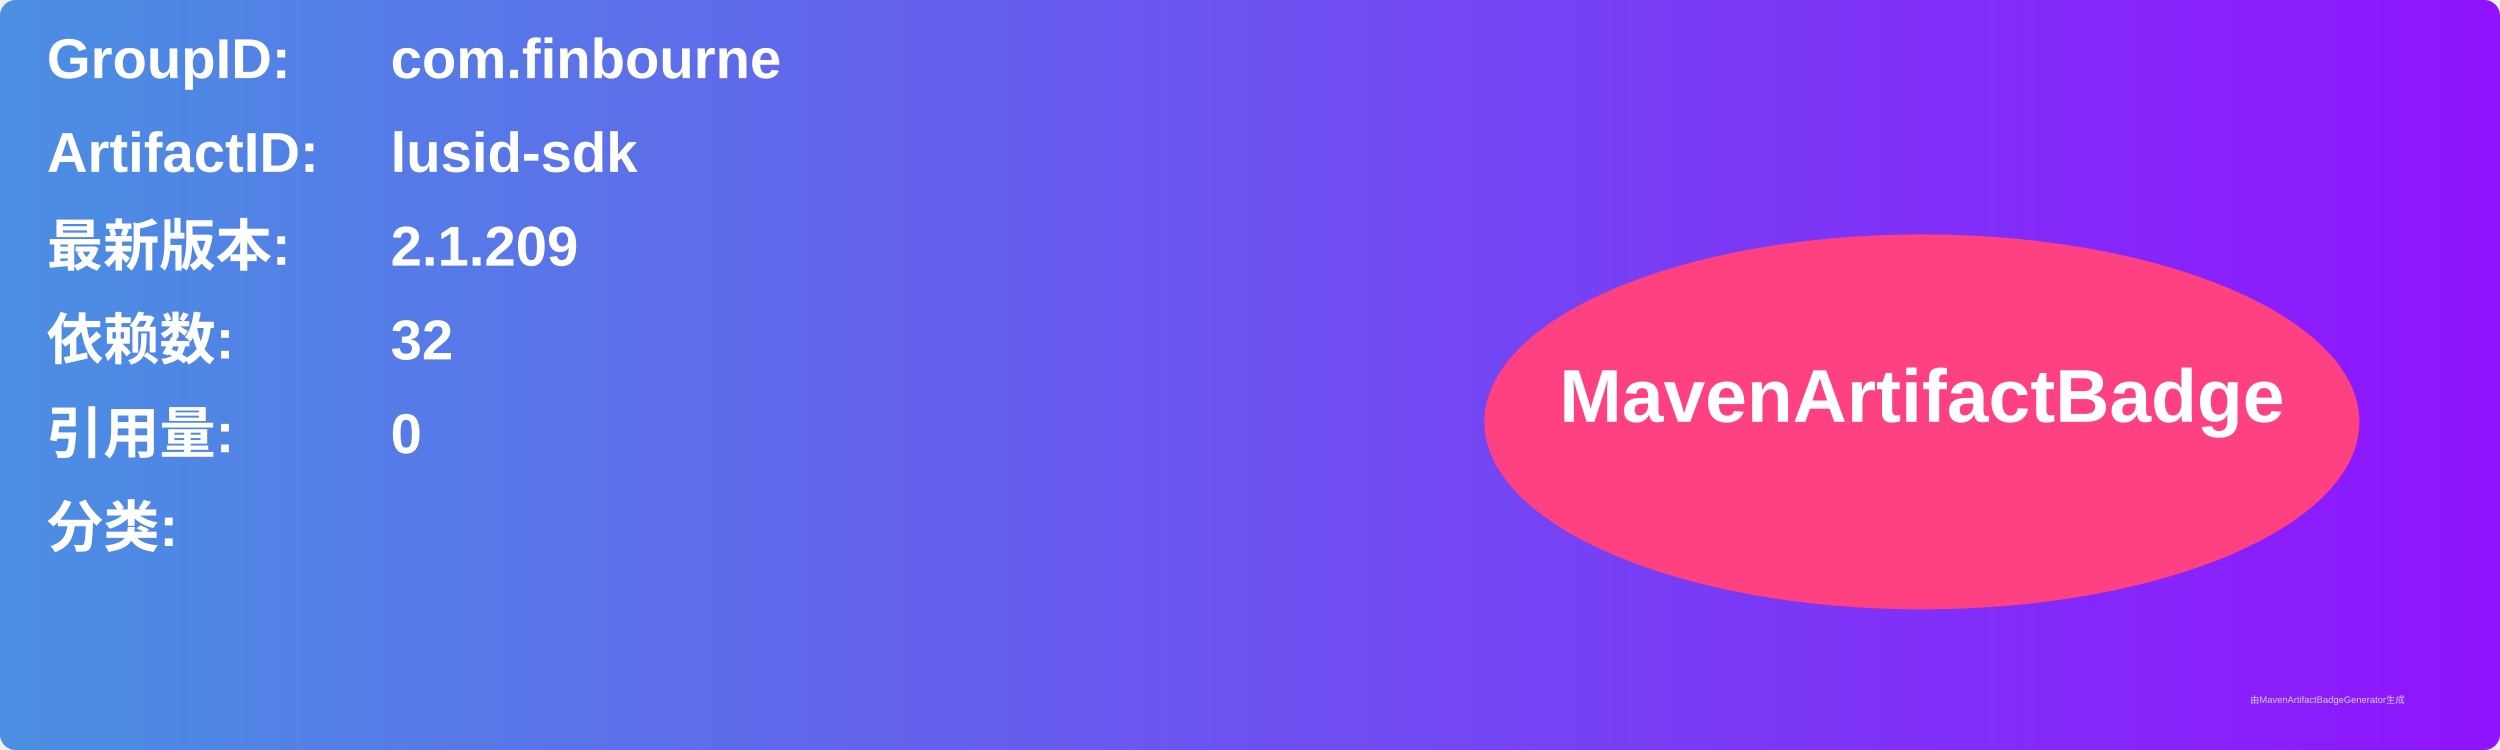
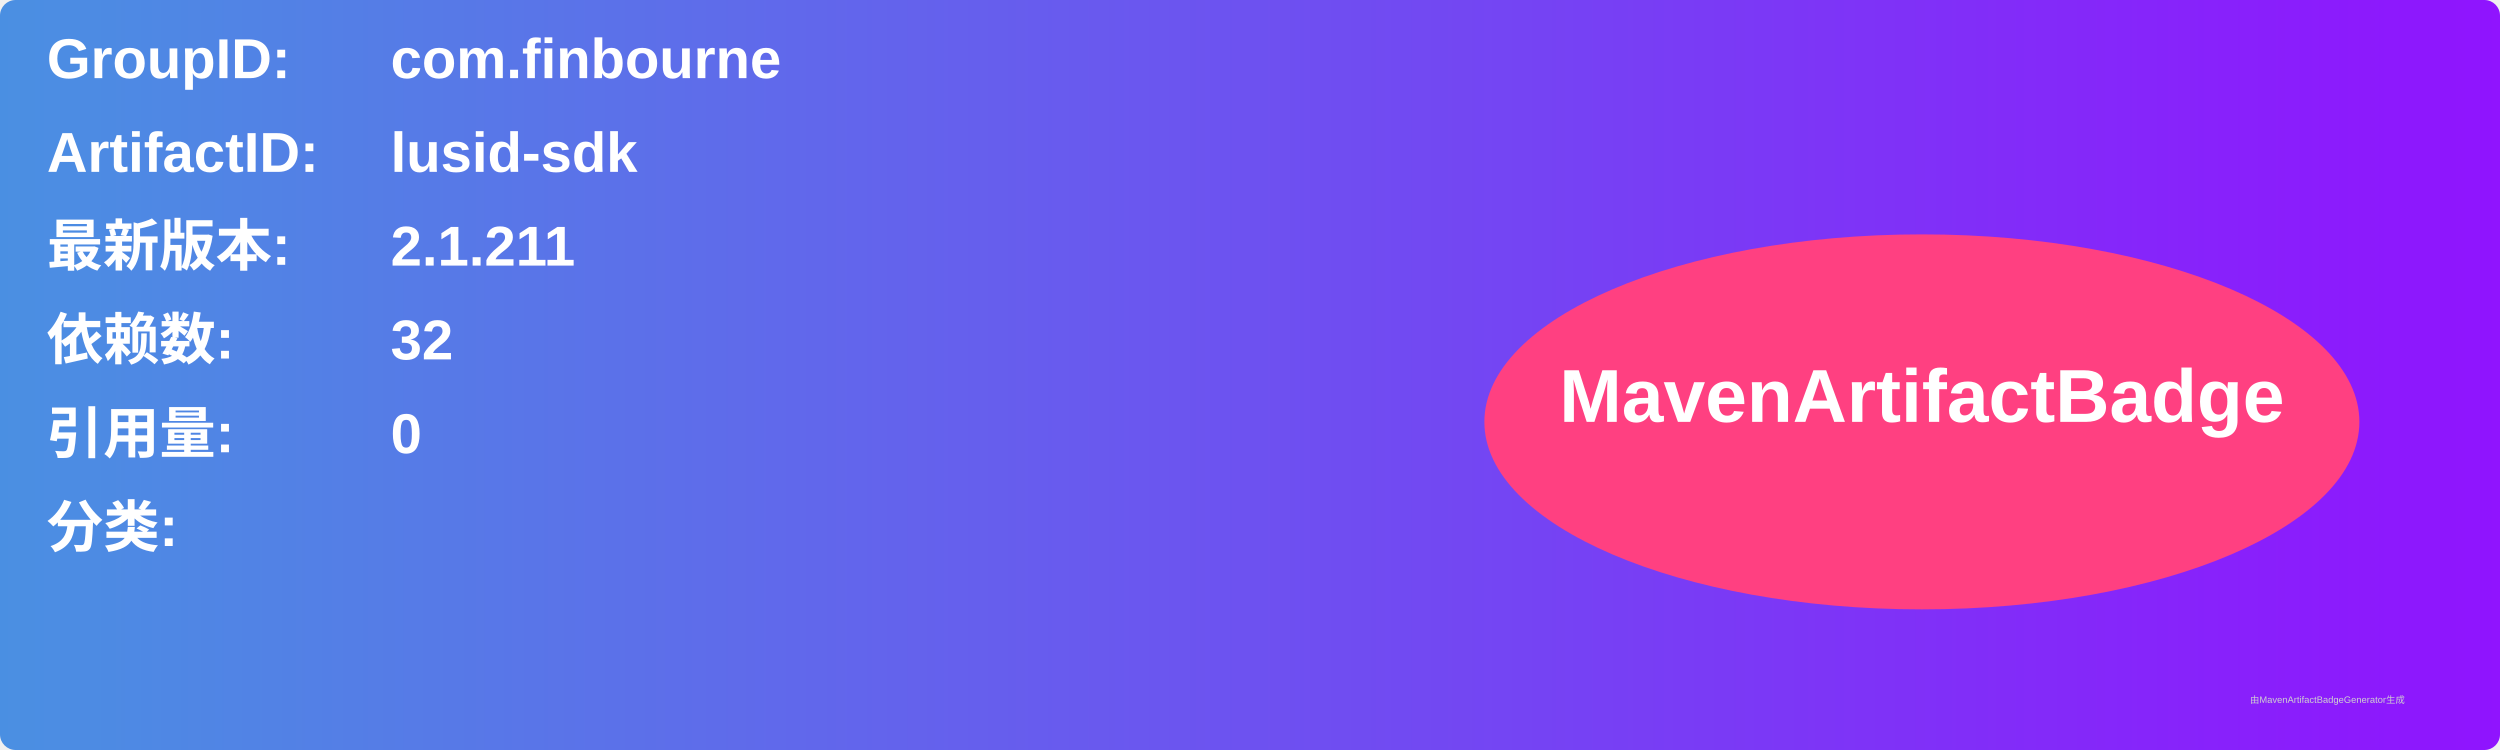
<svg xmlns="http://www.w3.org/2000/svg" width="800" height="240" viewBox="0 0 800 240">
  <linearGradient id="grad" x1="0%" y1="0%" x2="100%" y2="0%">
    <stop offset="0%" stop-color="#4a90e2" />
    <stop offset="100%" stop-color="#9013fe" />
  </linearGradient>
  <rect width="100%" height="100%" rx="5" ry="5" fill="url(#grad)" />
  <g transform="translate(15, 15)">
    <text x="0" y="10" font-family="Arial" font-size="18" fill="white" font-weight="bold" width="260">GroupID:</text>
    <text x="110" y="10" font-family="Arial" font-size="18" fill="white" font-weight="bold" width="460">com.finbourne</text>
    <text x="0" y="40" font-family="Arial" font-size="18" fill="white" font-weight="bold" width="260">ArtifactID:</text>
    <text x="110" y="40" font-family="Arial" font-size="18" fill="white" font-weight="bold" width="460">lusid-sdk</text>
    <text x="0" y="70" font-family="Arial" font-size="18" fill="white" font-weight="bold">最新版本:</text>
    <text x="110" y="70" font-family="Arial" font-size="18" fill="white" font-weight="bold">
-       <tspan font-weight="bold">2.1.209</tspan>
+       <tspan font-weight="bold">2.1.211</tspan>
    </text>
    <text x="0" y="100" font-family="Arial" font-size="18" fill="white" font-weight="bold">依赖数: </text>
    <text x="110" y="100" font-family="Arial" font-size="18" fill="white">
      <tspan font-weight="bold">32</tspan>
    </text>
    <text x="0" y="130" font-family="Arial" font-size="18" fill="white" font-weight="bold">引用量: </text>
    <text x="110" y="130" font-family="Arial" font-size="18" fill="white">
      <tspan font-weight="bold">0</tspan>
    </text>
    <text x="0" y="160" font-family="Arial" font-size="18" fill="white" font-weight="bold">分类:</text>
    <text x="10" y="190" font-family="Arial" font-size="10" fill="white">
      <tspan font-weight="bold" />
    </text>
    <ellipse cx="600" cy="120" rx="140" ry="60" fill="#ff4081" />
    <text x="600" y="120" text-anchor="middle" font-family="Arial" font-size="24" fill="white" font-weight="bold">MavenArtifactBadge</text>
  </g>
  <text x="720" y="225" font-family="Arial" font-size="3" fill="#d0d0d0">由MavenArtifactBadgeGenerator生成</text>
</svg>
